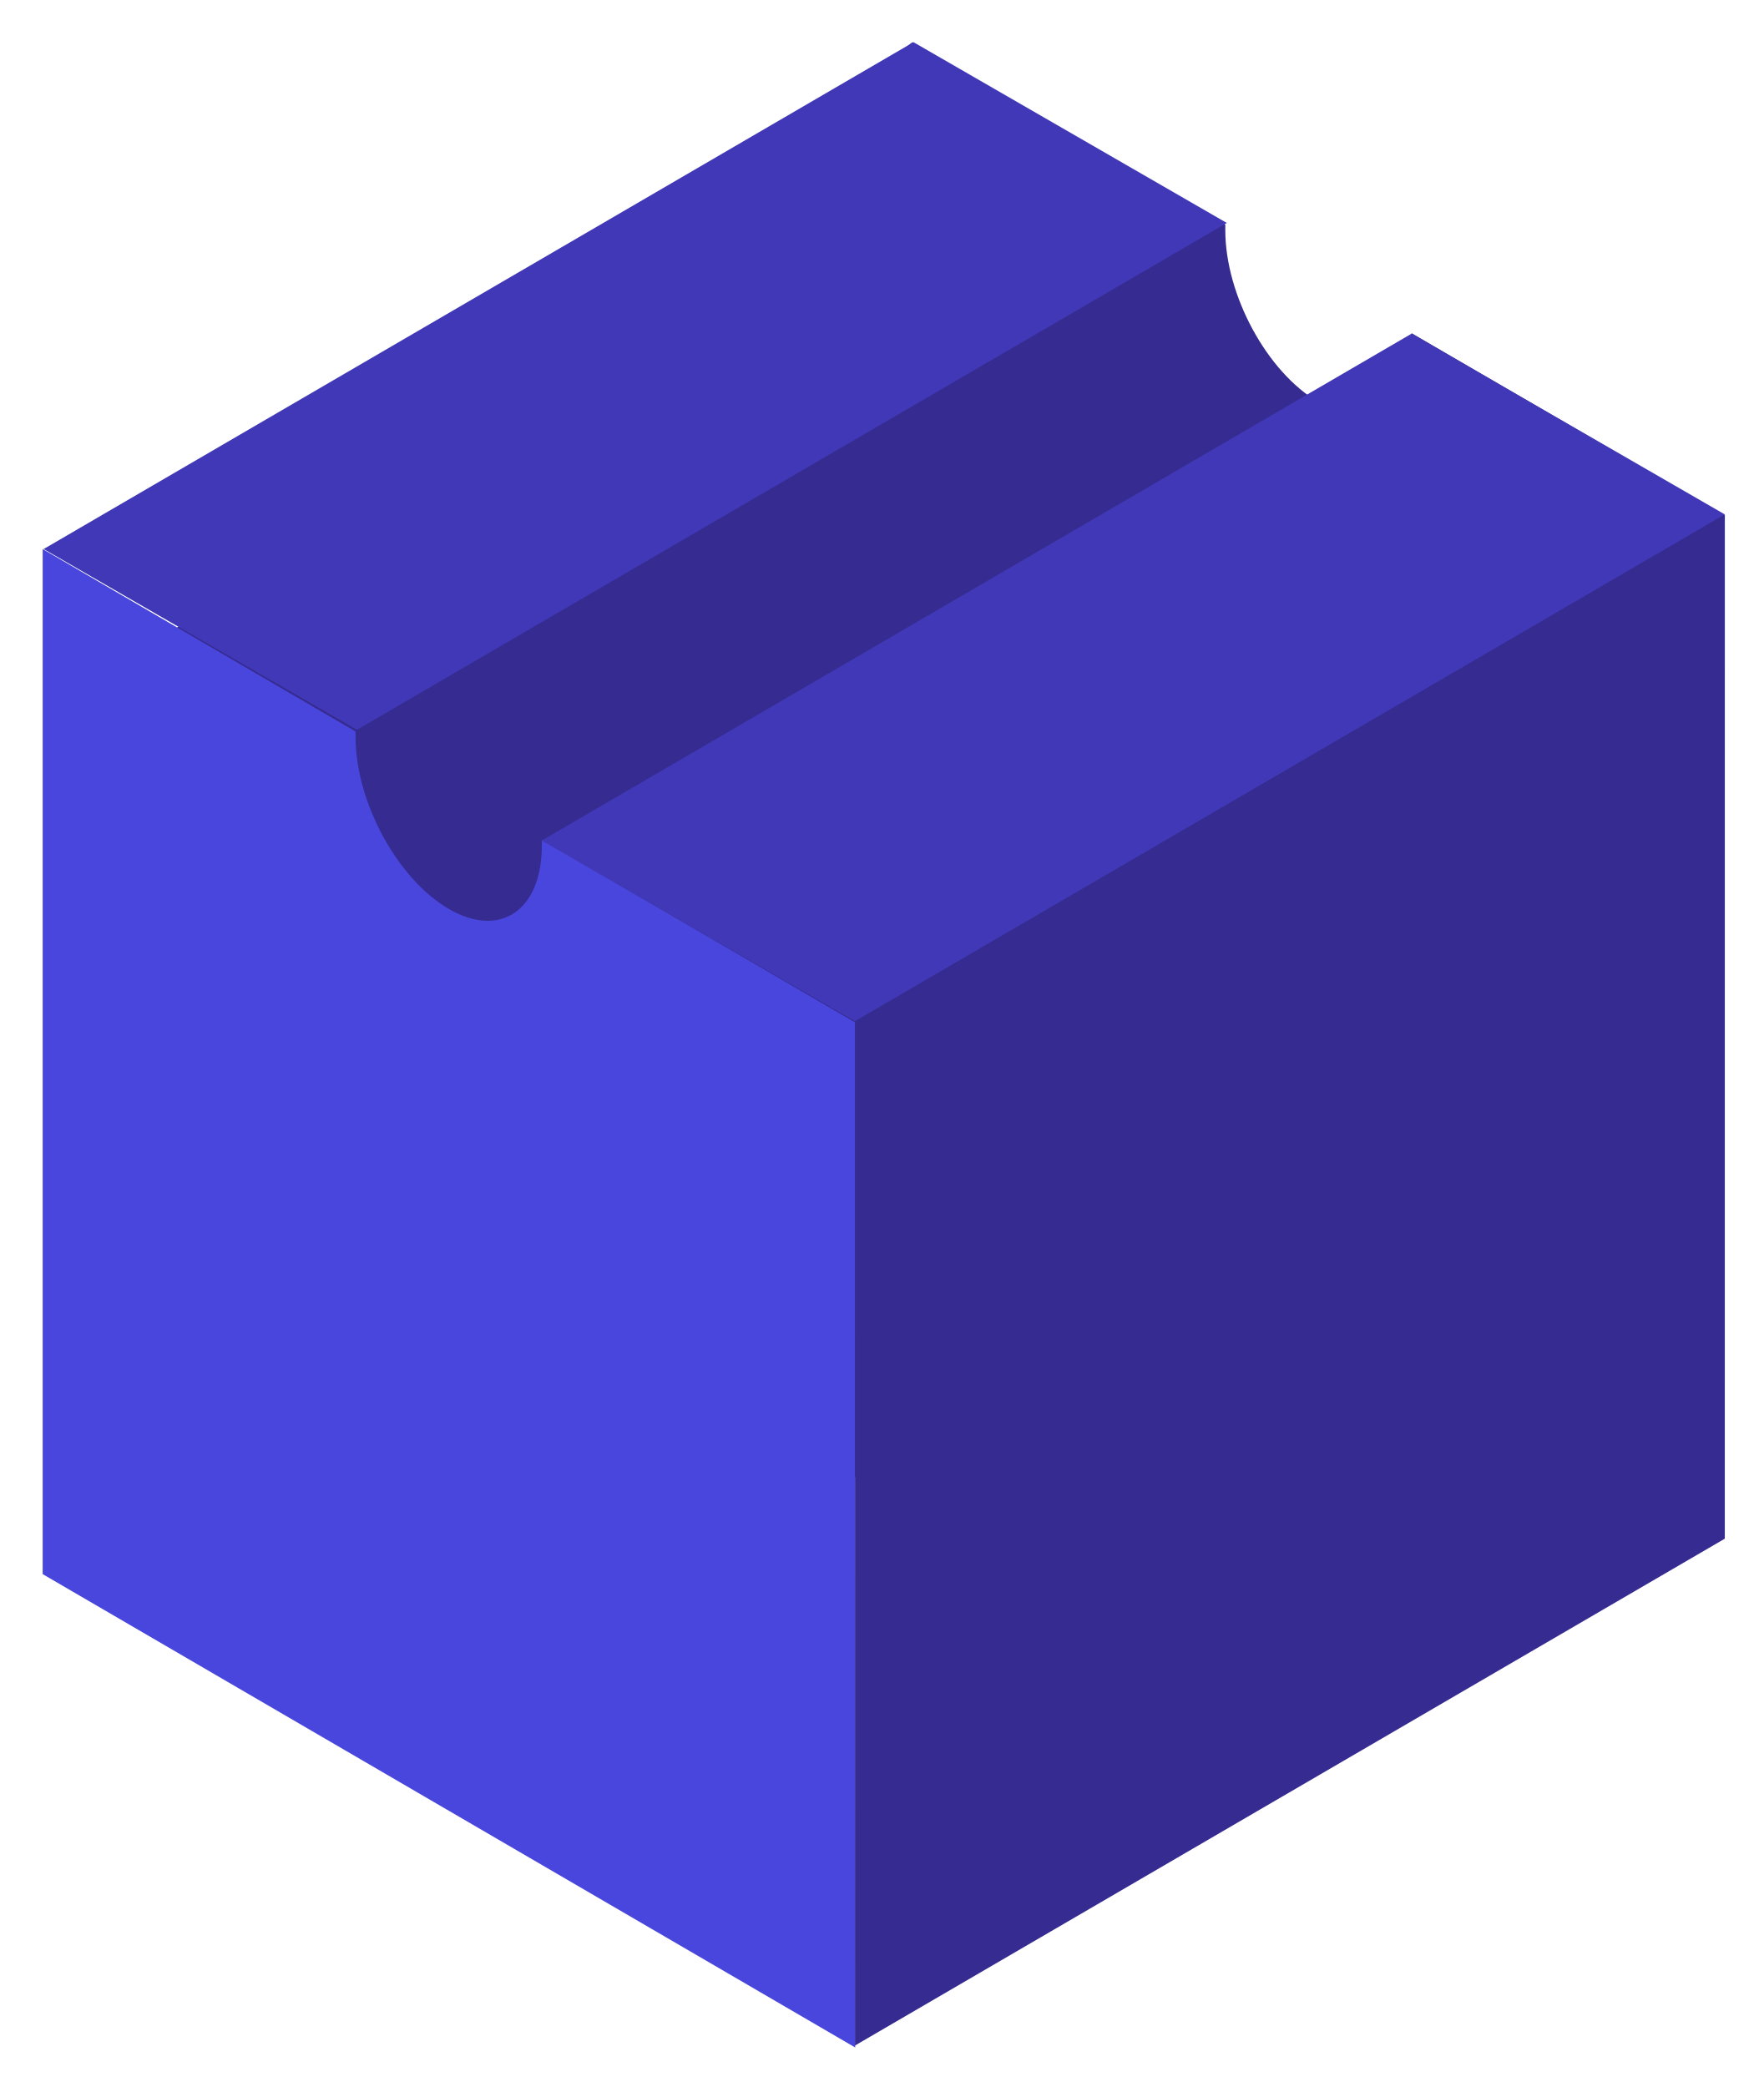
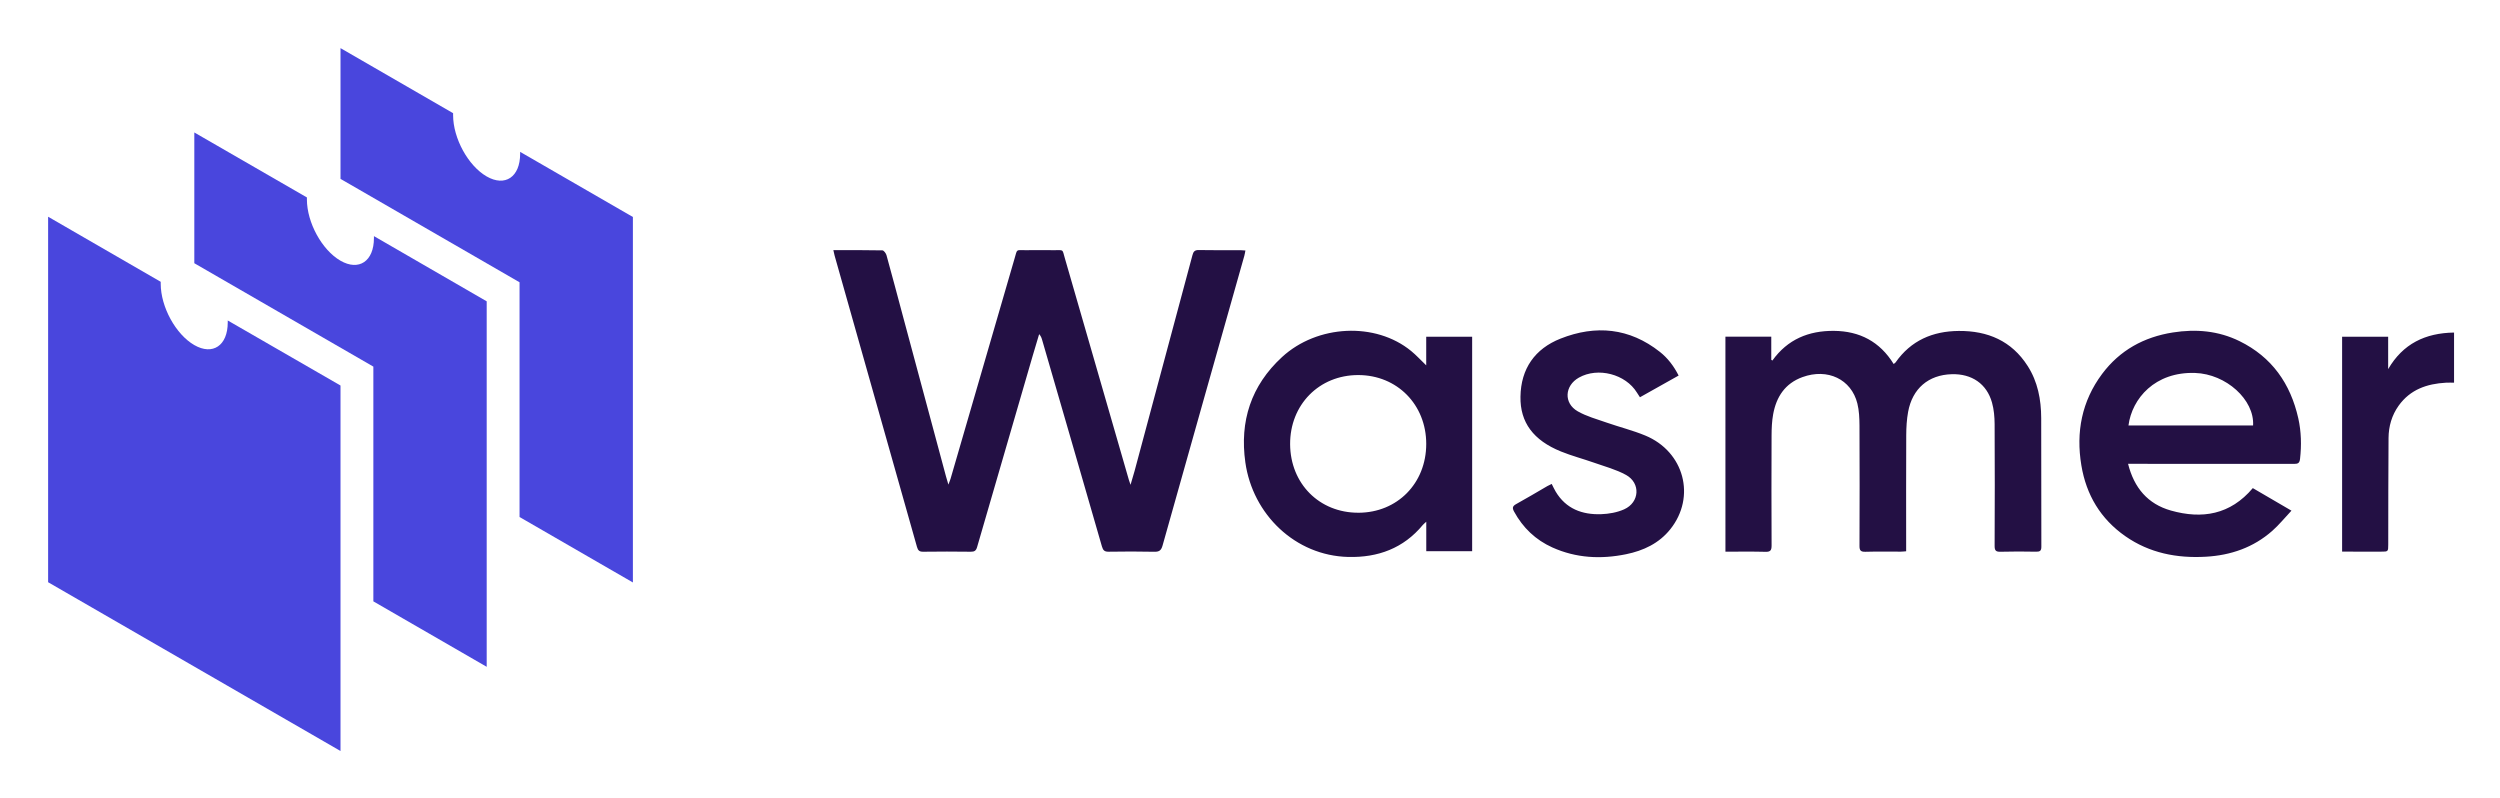
- <svg xmlns="http://www.w3.org/2000/svg" role="img" viewBox="-1.66 -1.78 83.69 99.06">
-   <path fill="#362B90" d="M65.337 14.033C65.337 14.121 65.337 14.208 65.337 14.296C65.337 17.379 63.354 18.724 60.917 17.303C58.479 15.881 56.497 12.229 56.497 9.146C56.497 9.059 56.497 8.971 56.497 8.884L41.644 0.224L4.66 29.668V66.92L63.941 69.353L80.21 22.693L65.337 14.033Z" />
-   <path fill="#4946DD" d="M24.057 38.09C24.057 38.178 24.057 38.265 24.057 38.352C24.057 41.436 22.075 42.781 19.637 41.359C17.2 39.938 15.217 36.286 15.217 33.203C15.217 33.115 15.217 33.028 15.217 32.94L0.365 24.281V72.936L38.931 95.405V46.75L24.057 38.09Z" />
-   <path fill="#4038B7" d="M41.697.222L56.569 8.803 15.283 32.86.412 24.28 41.697.222zM65.338 14.058L80.209 22.639 38.924 46.696 24.053 38.116 65.338 14.058z" />
-   <path fill="#362B90" d="M80.205 71.254L80.207 22.641L38.922 46.698L38.92 95.312L80.205 71.254Z" />
+ <svg xmlns="http://www.w3.org/2000/svg" role="img" viewBox="-1.88 -2.38 149.63 47.76">
+   <path fill="#231044" d="M48 12.592c1.012 0 1.973-.008 2.932.013.086.001.214.175.246.289.344 1.241.672 2.486 1.006 3.731.851 3.171 1.704 6.343 2.557 9.514.035.131.076.26.142.485.066-.178.105-.265.132-.356 1.276-4.389 2.55-8.781 3.827-13.17.178-.609.07-.497.674-.504.561-.006 1.12-.005 1.681 0 .606.006.491-.09.657.482.798 2.748 1.588 5.498 2.382 8.247.483 1.674.965 3.348 1.45 5.022.02.071.047.14.099.292.095-.324.174-.575.242-.828 1.156-4.303 2.311-8.606 3.462-12.911.056-.211.129-.317.378-.312.835.018 1.669.006 2.504.008.083 0 .166.01.289.019-.023.118-.035.218-.064.315-1.634 5.782-3.27 11.562-4.895 17.346-.081.288-.201.378-.497.37-.908-.021-1.818-.017-2.726-.003-.246.004-.337-.077-.406-.316-1.185-4.12-2.381-8.237-3.576-12.353-.034-.117-.07-.233-.181-.354-.133.448-.269.894-.4 1.343-1.107 3.802-2.215 7.602-3.315 11.407-.061.212-.159.277-.377.274-.951-.013-1.903-.013-2.853 0-.226.003-.308-.081-.367-.287-1.641-5.814-3.287-11.625-4.93-17.436-.025-.089-.042-.18-.075-.326zm53.39 5.178h2.744v1.384c.022.015.043.03.066.046.911-1.272 2.174-1.79 3.684-1.777 1.541.013 2.749.644 3.575 1.983.053-.042.091-.061.114-.093.919-1.314 2.218-1.872 3.781-1.885 1.732-.014 3.164.592 4.124 2.094.607.946.808 2.012.812 3.118.008 2.569 0 5.136.009 7.705.001.247-.091.299-.316.295-.708-.013-1.417-.018-2.125.003-.278.008-.357-.069-.356-.351.011-2.43.014-4.862 0-7.293-.003-.429-.041-.872-.156-1.282-.315-1.125-1.21-1.734-2.409-1.7-1.393.039-2.357.855-2.613 2.257-.083.454-.109.923-.112 1.387-.011 2.188-.005 4.375-.005 6.563v.391c-.131.009-.222.022-.315.022-.707.001-1.417-.013-2.124.008-.286.008-.356-.085-.354-.359.01-2.399.011-4.799 0-7.198-.003-.44-.022-.896-.127-1.319-.363-1.452-1.784-2.125-3.286-1.579-1.041.378-1.564 1.182-1.754 2.224-.075.412-.093.84-.095 1.261-.009 2.198-.009 4.397.001 6.595.001.283-.066.386-.368.377-.79-.021-1.58-.008-2.394-.008-.001-4.299-.001-8.564-.001-12.867zm-17.908 1.719v-1.716h2.749v12.838h-2.746v-1.765c-.107.099-.162.141-.207.194-1.159 1.399-2.683 1.957-4.46 1.915-3.178-.076-5.722-2.549-6.161-5.656-.349-2.466.34-4.6 2.195-6.308 2.116-1.947 5.596-2.11 7.728-.363.307.251.575.547.903.861zm-4.063 8.82c2.332-.004 4.063-1.76 4.064-4.119.001-2.352-1.743-4.119-4.067-4.122-2.341-.003-4.092 1.775-4.08 4.139.014 2.362 1.749 4.105 4.082 4.101zm46.07-2.928c.361 1.441 1.184 2.405 2.56 2.795 1.868.529 3.559.254 4.906-1.342.739.431 1.482.865 2.313 1.35-.404.429-.746.855-1.151 1.211-1.13.996-2.482 1.461-3.97 1.546-1.733.099-3.371-.217-4.821-1.228-1.483-1.034-2.341-2.475-2.633-4.243-.329-1.984.024-3.837 1.242-5.469 1.056-1.414 2.497-2.208 4.235-2.482 1.382-.218 2.724-.103 3.99.519 1.938.951 3.052 2.546 3.518 4.621.178.8.196 1.61.104 2.427-.03.259-.132.299-.358.299-3.172-.006-6.343-.004-9.514-.004h-.421zm7.483-2.297c.089-1.537-1.615-3.081-3.472-3.142-2.403-.079-3.775 1.53-3.987 3.142h7.459zm-41.979 3.5c.084.165.152.317.237.459.615 1.031 1.586 1.39 2.719 1.352.464-.015.958-.103 1.378-.29.929-.415 1-1.57.114-2.059-.592-.327-1.269-.505-1.914-.733-.657-.232-1.335-.408-1.979-.67-1.653-.668-2.45-1.742-2.425-3.279.025-1.681.865-2.871 2.4-3.478 2.103-.832 4.123-.642 5.943.794.467.369.828.837 1.123 1.417-.772.434-1.531.86-2.315 1.3-.069-.107-.127-.19-.18-.278-.679-1.11-2.338-1.539-3.474-.898-.858.484-.922 1.528-.072 2.016.531.304 1.147.471 1.733.676.767.268 1.562.464 2.31.774 2.332.964 3.05 3.669 1.501 5.608-.676.847-1.609 1.284-2.65 1.497-1.507.308-2.987.233-4.407-.405-1.006-.452-1.766-1.179-2.295-2.149-.114-.211-.1-.324.124-.447.629-.345 1.244-.717 1.867-1.077.08-.044.166-.081.264-.131zM138.3 30.635V17.776h2.756v1.937c.884-1.52 2.223-2.163 3.944-2.189v3c-.159 0-.322-.008-.486.001-1.134.063-2.136.406-2.829 1.374-.412.576-.6 1.237-.606 1.936-.018 2.123-.013 4.246-.018 6.369-.001.433-.001.433-.425.433-.767-.001-1.536-.001-2.336-.001z" />
+   <path fill="#4946DD" d="M11.751 16.801v.118c0 1.386-.9 1.991-2.006 1.352-1.106-.639-2.006-2.281-2.006-3.667v-.118L1 10.592v21.875l17.5 10.102v-21.875l-6.749-3.893z" />
+   <path fill="#4946DD" d="M20.501 11.752v.118c0 1.386-.9 1.991-2.006 1.352-1.106-.639-2.006-2.281-2.006-3.667v-.118L9.75 5.548v7.826l10.716 6.189v14.049l6.784 3.918v-21.875l-6.749-3.903z" />
+   <path fill="#4946DD" d="M29.251 6.709v.118c0 1.386-.9 1.991-2.006 1.352-1.106-.639-2.006-2.281-2.006-3.667v-.118L18.5.5v7.826l10.716 6.189v14.049L36 32.482v-21.875l-6.749-3.898z" />
</svg>
